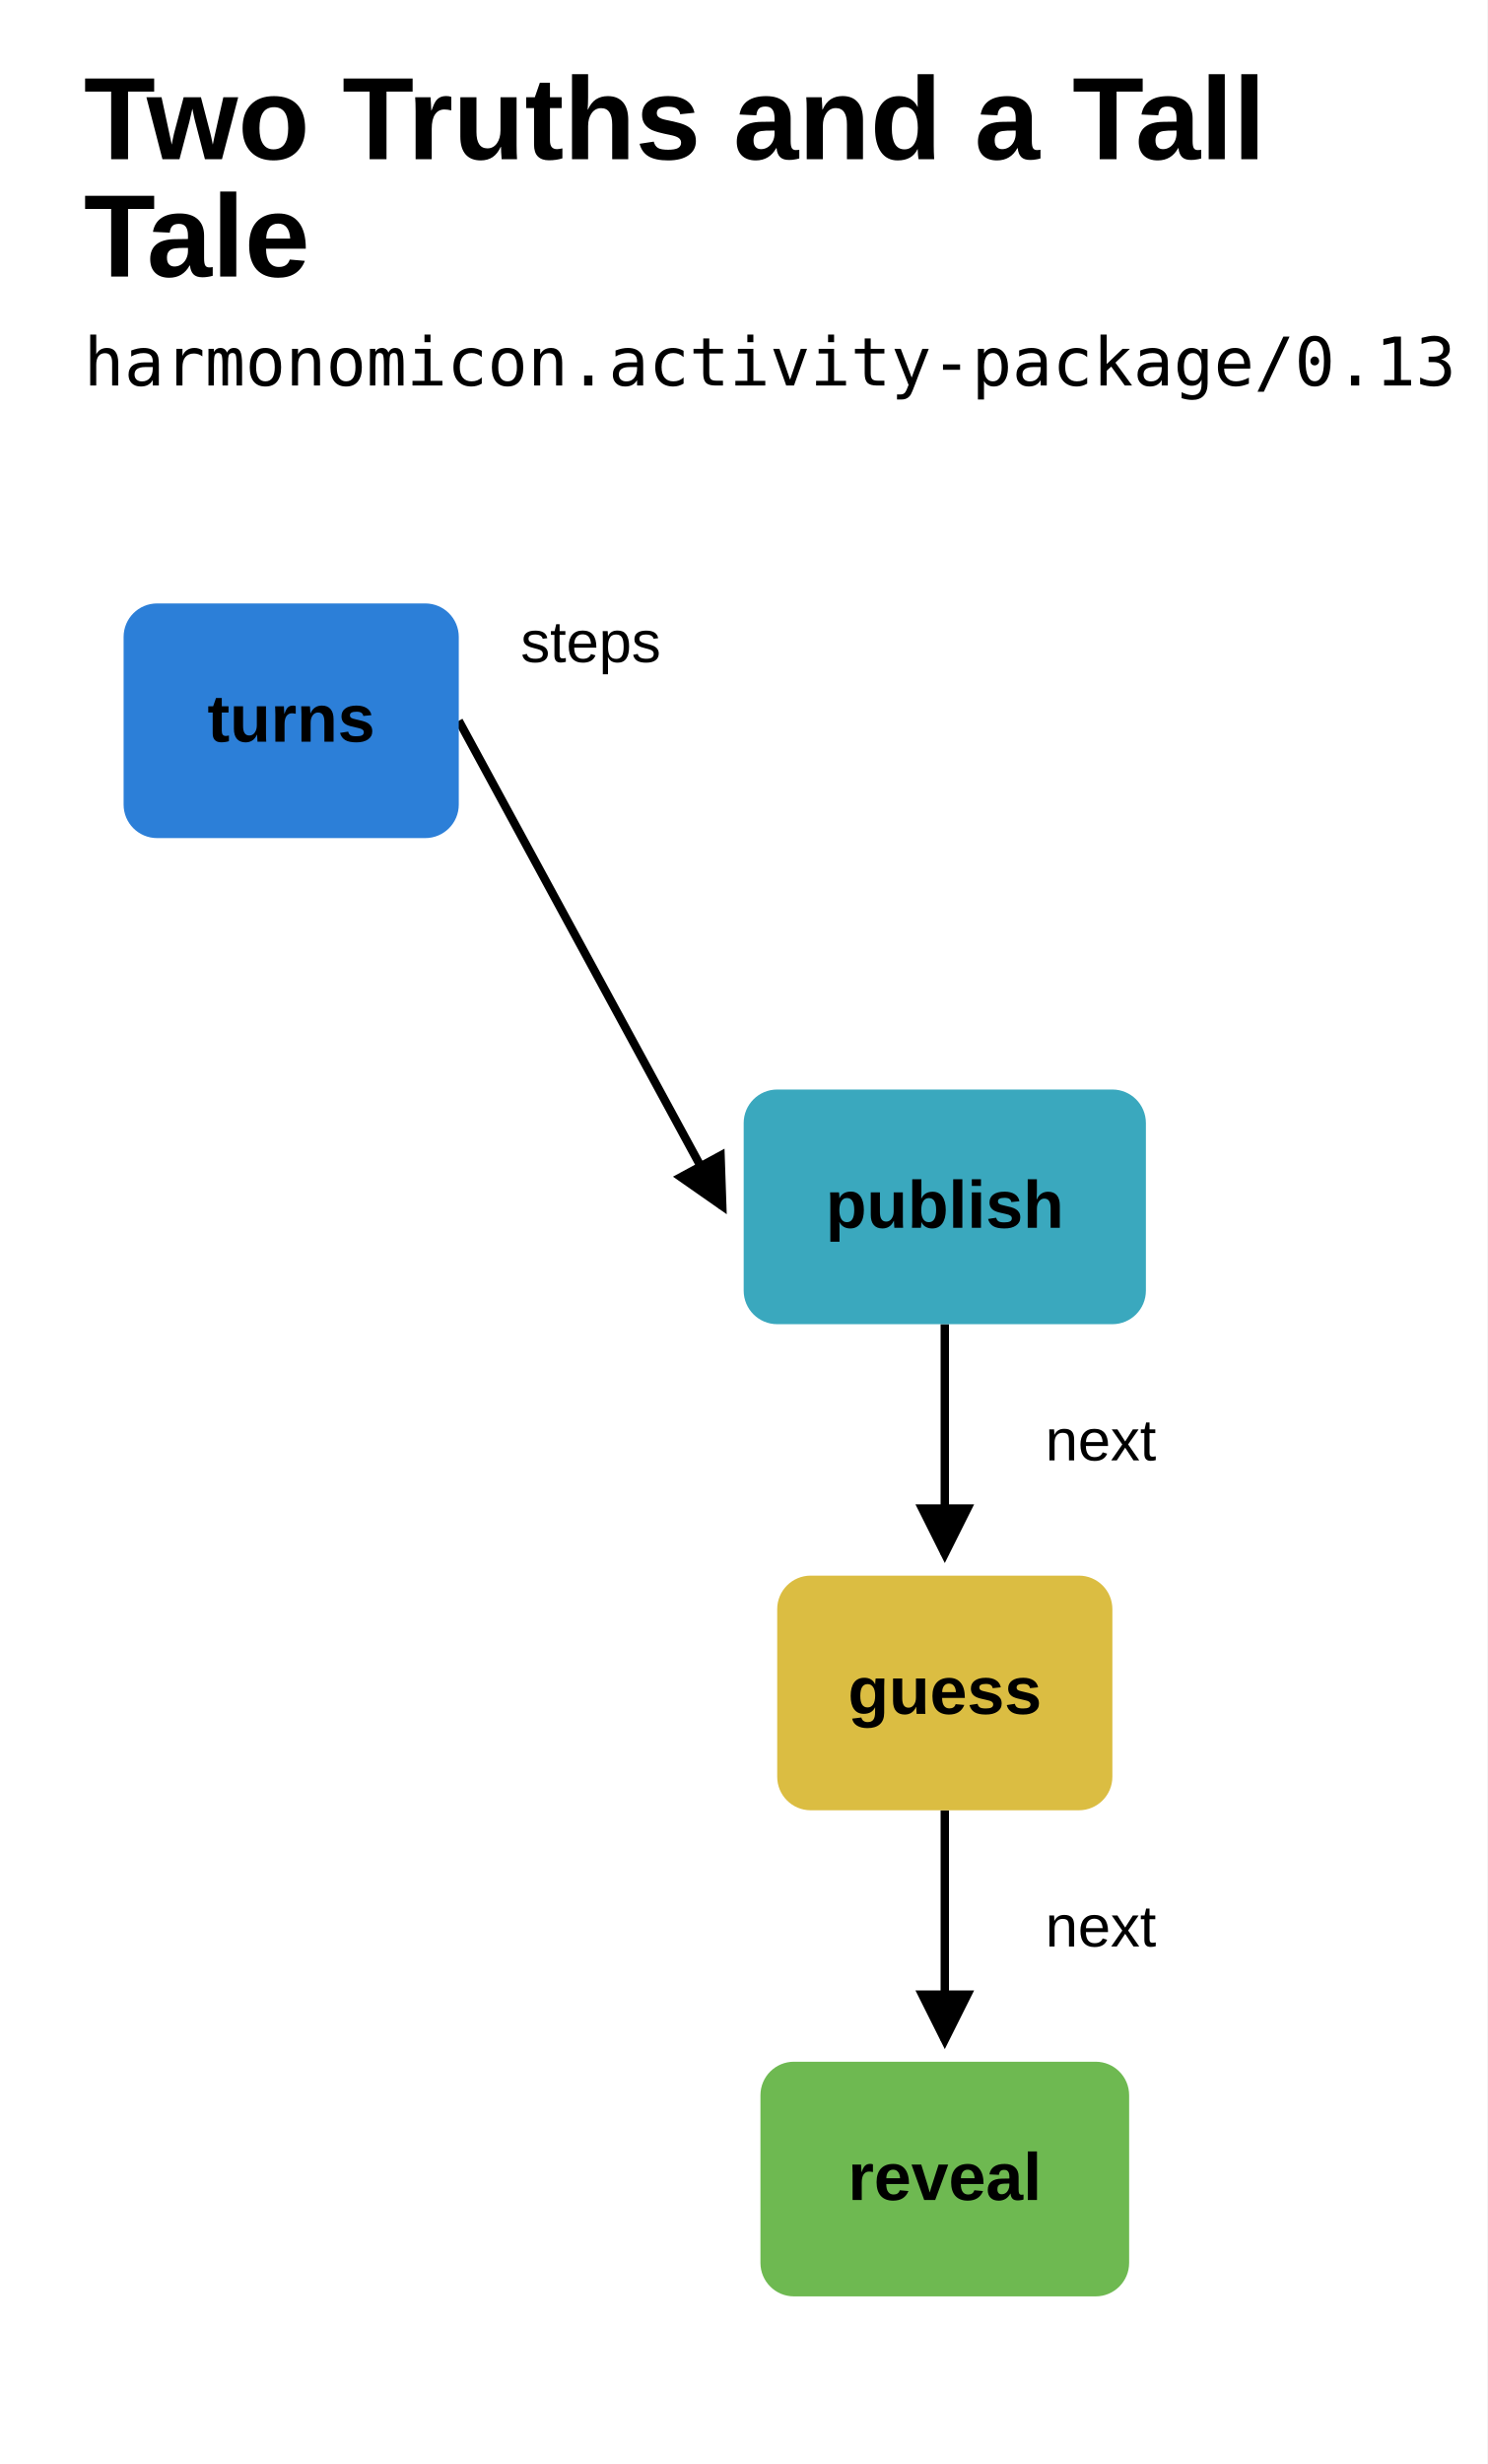
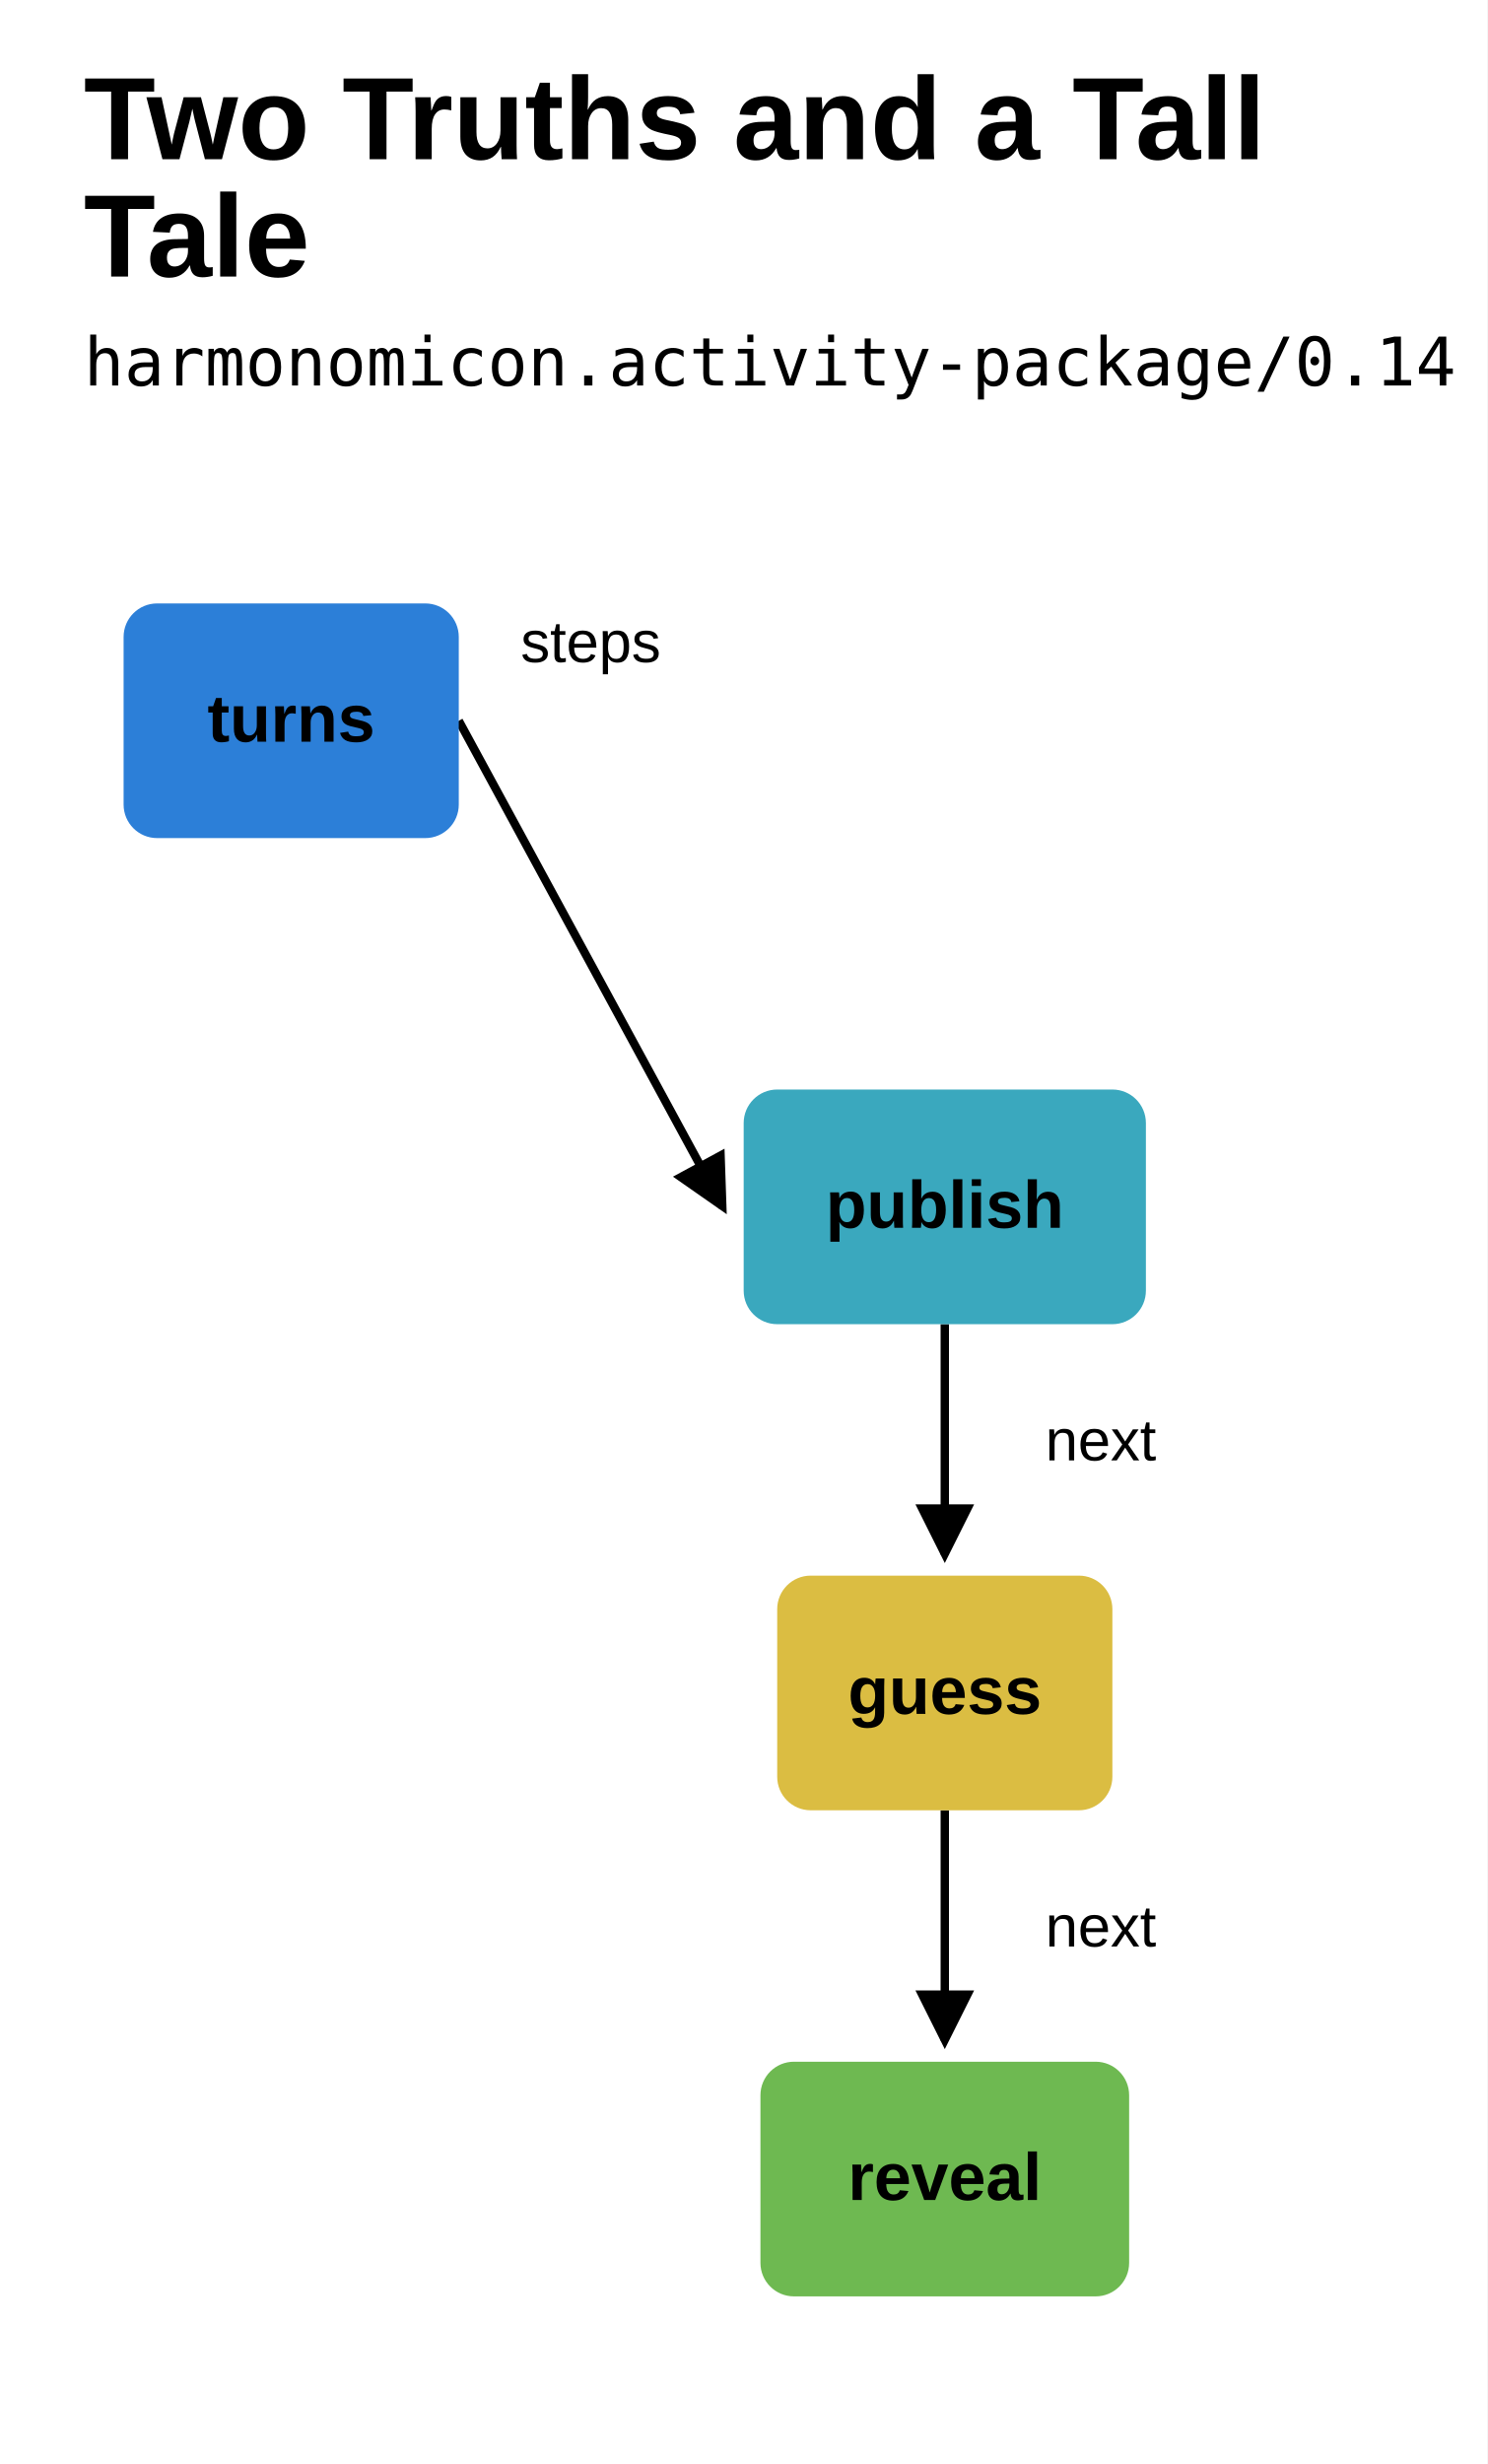
<svg xmlns="http://www.w3.org/2000/svg" role="img" aria-label="Two Truths and a Tall Tale package flow" viewBox="0 0 355 588" width="355" height="588">
  <defs>
    <marker id="arrow" markerWidth="7" markerHeight="7" refX="6" refY="3.5" orient="auto">
      <path d="M0 0L7 3.5L0 7" fill="#000000" />
    </marker>
  </defs>
  <rect width="100%" height="100%" fill="#ffffff" />
  <text x="20" y="38" fill="#000000" font-family="Arial,sans-serif" font-size="28" font-weight="700">Two Truths and a Tall</text>
  <text x="20" y="66" fill="#000000" font-family="Arial,sans-serif" font-size="28" font-weight="700">Tale</text>
-   <text x="20" y="92" fill="#000000" font-family="monospace" font-size="16">harmonomicon.activity-package/0.13</text>
+   <text x="20" y="92" fill="#000000" font-family="monospace" font-size="16">harmonomicon.activity-package/0.14</text>
  <path d="M 109.5 172 L 172.5 288" fill="none" stroke="#000000" stroke-width="2" marker-end="url(#arrow)" />
  <text x="141" y="158" text-anchor="middle" fill="#000000" font-size="14" font-family="Arial,sans-serif">steps</text>
  <path d="M 225.5 316 L 225.5 371" fill="none" stroke="#000000" stroke-width="2" marker-end="url(#arrow)" />
  <text x="249.5" y="348.5" text-anchor="start" fill="#000000" font-size="14" font-family="Arial,sans-serif">next</text>
  <path d="M 225.5 432 L 225.5 487" fill="none" stroke="#000000" stroke-width="2" marker-end="url(#arrow)" />
  <text x="249.5" y="464.5" text-anchor="start" fill="#000000" font-size="14" font-family="Arial,sans-serif">next</text>
  <rect x="29.5" y="144" width="80" height="56" rx="8" fill="#2c7fd8" />
  <text x="69.5" y="177" text-anchor="middle" fill="#000000" font-family="Arial,sans-serif" font-size="16" font-weight="700">turns</text>
  <rect x="177.5" y="260" width="96" height="56" rx="8" fill="#3aa8be" />
  <text x="225.5" y="293" text-anchor="middle" fill="#000000" font-family="Arial,sans-serif" font-size="16" font-weight="700">publish</text>
  <rect x="185.5" y="376" width="80" height="56" rx="8" fill="#dbbd42" />
  <text x="225.5" y="409" text-anchor="middle" fill="#000000" font-family="Arial,sans-serif" font-size="16" font-weight="700">guess</text>
  <rect x="181.5" y="492" width="88" height="56" rx="8" fill="#6eb951" />
  <text x="225.5" y="525" text-anchor="middle" fill="#000000" font-family="Arial,sans-serif" font-size="16" font-weight="700">reveal</text>
</svg>
